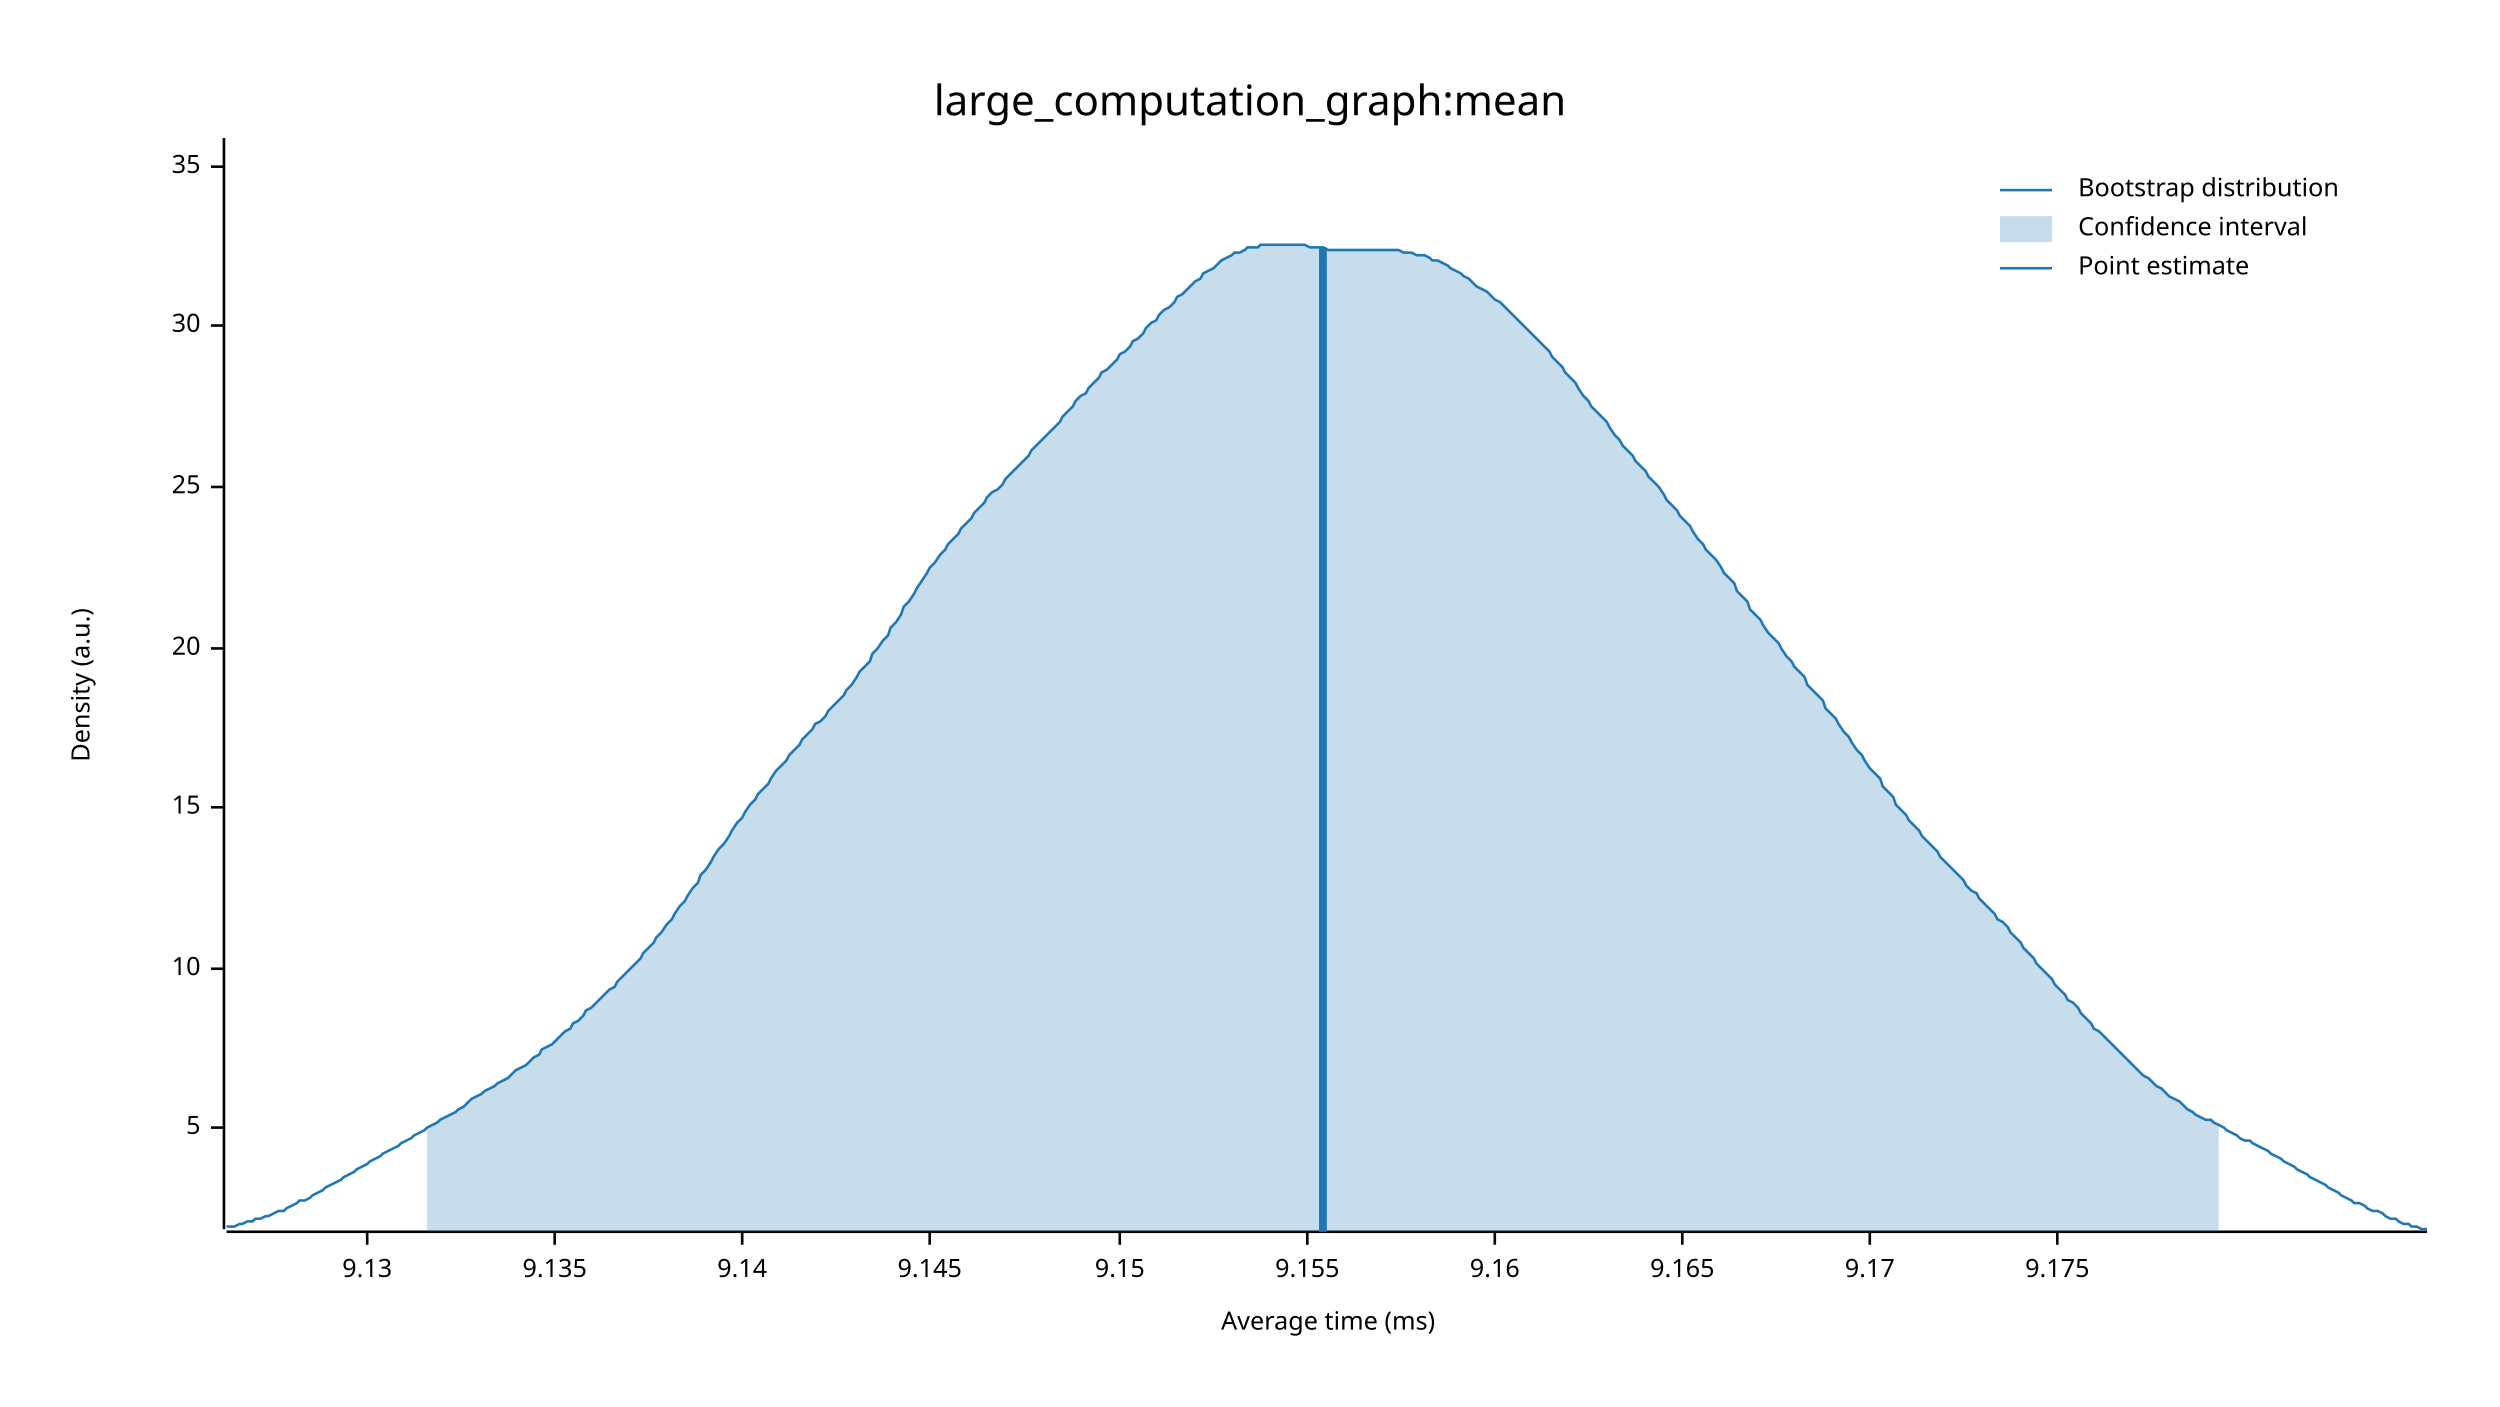
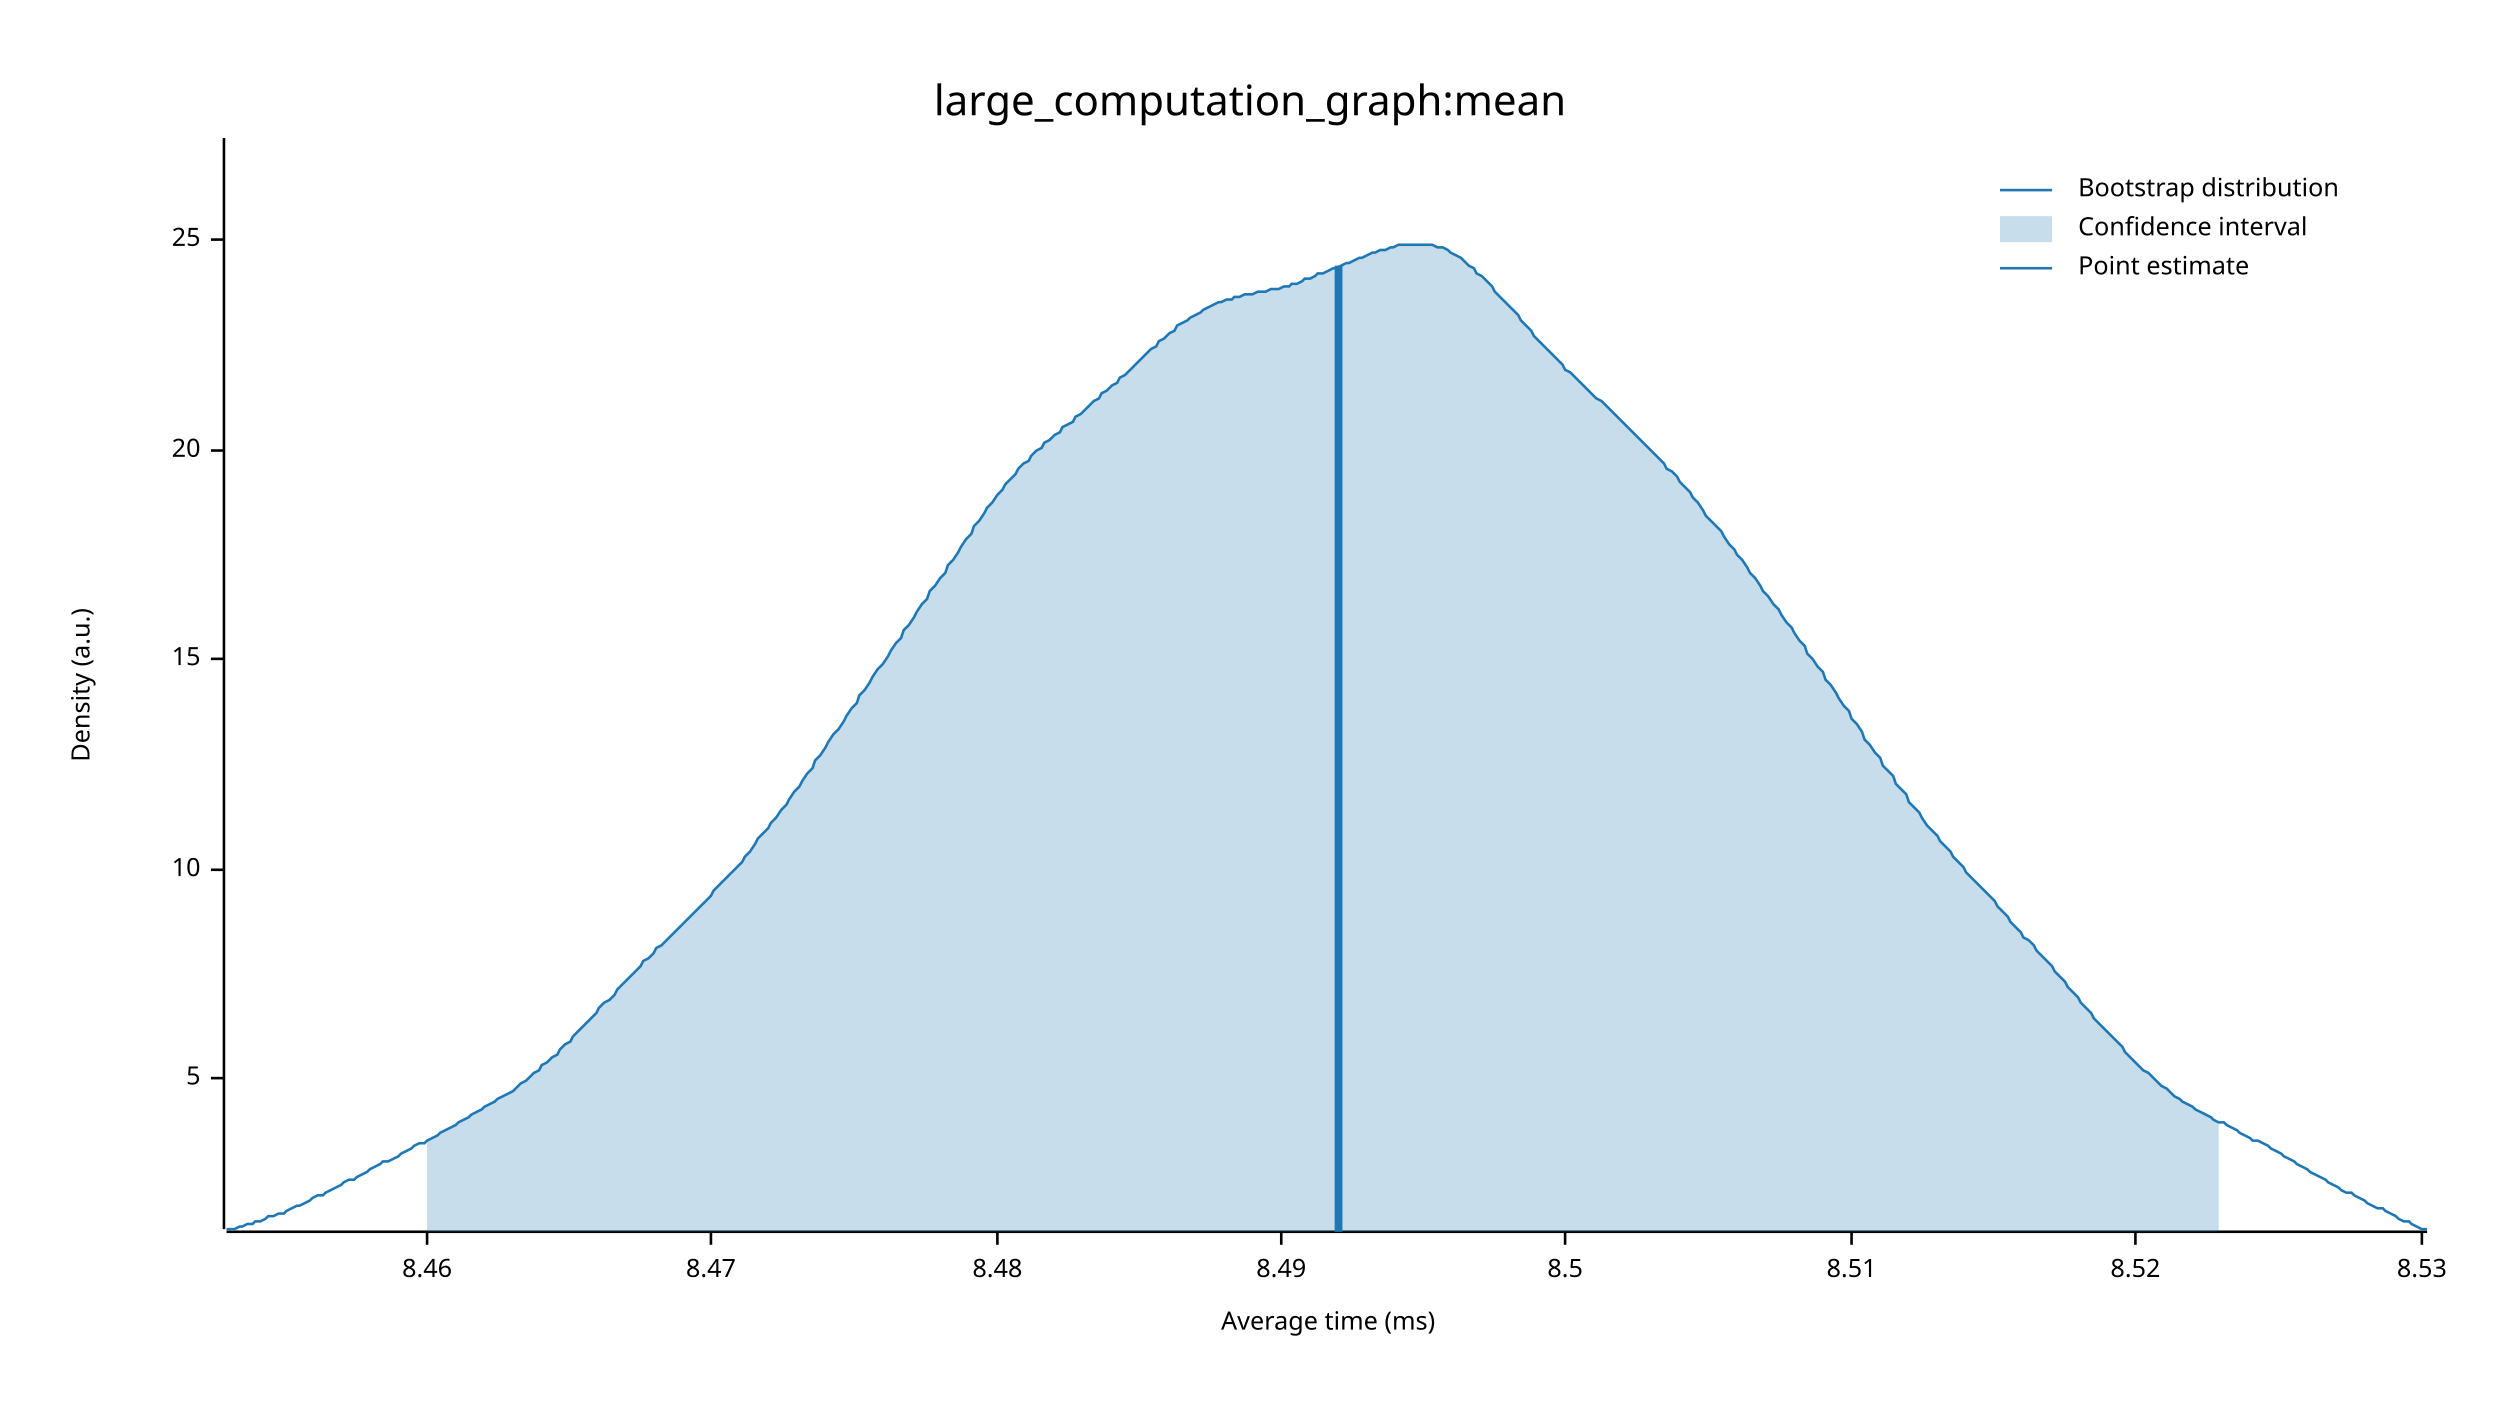
<svg xmlns="http://www.w3.org/2000/svg" width="960" height="540" viewBox="0 0 960 540">
  <text x="480" y="32" dy="0.76em" text-anchor="middle" font-family="sans-serif" font-size="16.129" opacity="1" fill="#000000">
large_computation_graph:mean
</text>
  <text x="27" y="263" dy="0.76em" text-anchor="middle" font-family="sans-serif" font-size="9.677" opacity="1" fill="#000000" transform="rotate(270, 27, 263)">
Density (a.u.)
</text>
  <text x="510" y="513" dy="-0.5ex" text-anchor="middle" font-family="sans-serif" font-size="9.677" opacity="1" fill="#000000">
Average time (ms)
</text>
  <polyline fill="none" opacity="1" stroke="#000000" stroke-width="1" points="86,53 86,472 " />
-   <text x="77" y="433" dy="0.5ex" text-anchor="end" font-family="sans-serif" font-size="9.677" opacity="1" fill="#000000">
+   <text x="77" y="414" dy="0.5ex" text-anchor="end" font-family="sans-serif" font-size="9.677" opacity="1" fill="#000000">
5
</text>
-   <polyline fill="none" opacity="1" stroke="#000000" stroke-width="1" points="81,433 86,433 " />
-   <text x="77" y="372" dy="0.5ex" text-anchor="end" font-family="sans-serif" font-size="9.677" opacity="1" fill="#000000">
+   <polyline fill="none" opacity="1" stroke="#000000" stroke-width="1" points="81,414 86,414 " />
+   <text x="77" y="334" dy="0.5ex" text-anchor="end" font-family="sans-serif" font-size="9.677" opacity="1" fill="#000000">
10
</text>
-   <polyline fill="none" opacity="1" stroke="#000000" stroke-width="1" points="81,372 86,372 " />
-   <text x="77" y="310" dy="0.5ex" text-anchor="end" font-family="sans-serif" font-size="9.677" opacity="1" fill="#000000">
+   <polyline fill="none" opacity="1" stroke="#000000" stroke-width="1" points="81,334 86,334 " />
+   <text x="77" y="253" dy="0.5ex" text-anchor="end" font-family="sans-serif" font-size="9.677" opacity="1" fill="#000000">
15
</text>
-   <polyline fill="none" opacity="1" stroke="#000000" stroke-width="1" points="81,310 86,310 " />
-   <text x="77" y="249" dy="0.5ex" text-anchor="end" font-family="sans-serif" font-size="9.677" opacity="1" fill="#000000">
+   <polyline fill="none" opacity="1" stroke="#000000" stroke-width="1" points="81,253 86,253 " />
+   <text x="77" y="173" dy="0.5ex" text-anchor="end" font-family="sans-serif" font-size="9.677" opacity="1" fill="#000000">
20
</text>
-   <polyline fill="none" opacity="1" stroke="#000000" stroke-width="1" points="81,249 86,249 " />
-   <text x="77" y="187" dy="0.5ex" text-anchor="end" font-family="sans-serif" font-size="9.677" opacity="1" fill="#000000">
+   <polyline fill="none" opacity="1" stroke="#000000" stroke-width="1" points="81,173 86,173 " />
+   <text x="77" y="92" dy="0.5ex" text-anchor="end" font-family="sans-serif" font-size="9.677" opacity="1" fill="#000000">
25
</text>
-   <polyline fill="none" opacity="1" stroke="#000000" stroke-width="1" points="81,187 86,187 " />
-   <text x="77" y="125" dy="0.5ex" text-anchor="end" font-family="sans-serif" font-size="9.677" opacity="1" fill="#000000">
- 30
+   <polyline fill="none" opacity="1" stroke="#000000" stroke-width="1" points="81,92 86,92 " />
+   <polyline fill="none" opacity="1" stroke="#000000" stroke-width="1" points="87,473 932,473 " />
+   <text x="164" y="483" dy="0.76em" text-anchor="middle" font-family="sans-serif" font-size="9.677" opacity="1" fill="#000000">
+ 8.46
</text>
-   <polyline fill="none" opacity="1" stroke="#000000" stroke-width="1" points="81,125 86,125 " />
-   <text x="77" y="64" dy="0.5ex" text-anchor="end" font-family="sans-serif" font-size="9.677" opacity="1" fill="#000000">
- 35
+   <polyline fill="none" opacity="1" stroke="#000000" stroke-width="1" points="164,473 164,478 " />
+   <text x="273" y="483" dy="0.76em" text-anchor="middle" font-family="sans-serif" font-size="9.677" opacity="1" fill="#000000">
+ 8.47
</text>
-   <polyline fill="none" opacity="1" stroke="#000000" stroke-width="1" points="81,64 86,64 " />
-   <polyline fill="none" opacity="1" stroke="#000000" stroke-width="1" points="87,473 932,473 " />
-   <text x="141" y="483" dy="0.76em" text-anchor="middle" font-family="sans-serif" font-size="9.677" opacity="1" fill="#000000">
- 9.13
+   <polyline fill="none" opacity="1" stroke="#000000" stroke-width="1" points="273,473 273,478 " />
+   <text x="383" y="483" dy="0.76em" text-anchor="middle" font-family="sans-serif" font-size="9.677" opacity="1" fill="#000000">
+ 8.48
</text>
-   <polyline fill="none" opacity="1" stroke="#000000" stroke-width="1" points="141,473 141,478 " />
-   <text x="213" y="483" dy="0.76em" text-anchor="middle" font-family="sans-serif" font-size="9.677" opacity="1" fill="#000000">
- 9.135
+   <polyline fill="none" opacity="1" stroke="#000000" stroke-width="1" points="383,473 383,478 " />
+   <text x="492" y="483" dy="0.76em" text-anchor="middle" font-family="sans-serif" font-size="9.677" opacity="1" fill="#000000">
+ 8.49
</text>
-   <polyline fill="none" opacity="1" stroke="#000000" stroke-width="1" points="213,473 213,478 " />
-   <text x="285" y="483" dy="0.76em" text-anchor="middle" font-family="sans-serif" font-size="9.677" opacity="1" fill="#000000">
- 9.14
+   <polyline fill="none" opacity="1" stroke="#000000" stroke-width="1" points="492,473 492,478 " />
+   <text x="601" y="483" dy="0.76em" text-anchor="middle" font-family="sans-serif" font-size="9.677" opacity="1" fill="#000000">
+ 8.5
</text>
-   <polyline fill="none" opacity="1" stroke="#000000" stroke-width="1" points="285,473 285,478 " />
-   <text x="357" y="483" dy="0.76em" text-anchor="middle" font-family="sans-serif" font-size="9.677" opacity="1" fill="#000000">
- 9.145
+   <polyline fill="none" opacity="1" stroke="#000000" stroke-width="1" points="601,473 601,478 " />
+   <text x="711" y="483" dy="0.76em" text-anchor="middle" font-family="sans-serif" font-size="9.677" opacity="1" fill="#000000">
+ 8.51
</text>
-   <polyline fill="none" opacity="1" stroke="#000000" stroke-width="1" points="357,473 357,478 " />
-   <text x="430" y="483" dy="0.76em" text-anchor="middle" font-family="sans-serif" font-size="9.677" opacity="1" fill="#000000">
- 9.15
+   <polyline fill="none" opacity="1" stroke="#000000" stroke-width="1" points="711,473 711,478 " />
+   <text x="820" y="483" dy="0.76em" text-anchor="middle" font-family="sans-serif" font-size="9.677" opacity="1" fill="#000000">
+ 8.52
</text>
-   <polyline fill="none" opacity="1" stroke="#000000" stroke-width="1" points="430,473 430,478 " />
-   <text x="502" y="483" dy="0.76em" text-anchor="middle" font-family="sans-serif" font-size="9.677" opacity="1" fill="#000000">
- 9.155
+   <polyline fill="none" opacity="1" stroke="#000000" stroke-width="1" points="820,473 820,478 " />
+   <text x="930" y="483" dy="0.76em" text-anchor="middle" font-family="sans-serif" font-size="9.677" opacity="1" fill="#000000">
+ 8.53
</text>
-   <polyline fill="none" opacity="1" stroke="#000000" stroke-width="1" points="502,473 502,478 " />
-   <text x="574" y="483" dy="0.76em" text-anchor="middle" font-family="sans-serif" font-size="9.677" opacity="1" fill="#000000">
- 9.16
- </text>
-   <polyline fill="none" opacity="1" stroke="#000000" stroke-width="1" points="574,473 574,478 " />
-   <text x="646" y="483" dy="0.76em" text-anchor="middle" font-family="sans-serif" font-size="9.677" opacity="1" fill="#000000">
- 9.165
- </text>
-   <polyline fill="none" opacity="1" stroke="#000000" stroke-width="1" points="646,473 646,478 " />
-   <text x="718" y="483" dy="0.76em" text-anchor="middle" font-family="sans-serif" font-size="9.677" opacity="1" fill="#000000">
- 9.17
- </text>
-   <polyline fill="none" opacity="1" stroke="#000000" stroke-width="1" points="718,473 718,478 " />
-   <text x="790" y="483" dy="0.76em" text-anchor="middle" font-family="sans-serif" font-size="9.677" opacity="1" fill="#000000">
- 9.175
- </text>
-   <polyline fill="none" opacity="1" stroke="#000000" stroke-width="1" points="790,473 790,478 " />
-   <polyline fill="none" opacity="1" stroke="#1F78B4" stroke-width="1" points="87,471 88,471 90,471 92,470 93,470 95,469 97,469 98,468 100,468 102,467 103,467 105,466 107,465 109,465 110,464 112,463 114,462 115,461 117,461 119,460 120,459 122,458 124,457 125,456 127,455 129,454 131,453 132,452 134,451 136,450 137,449 139,448 141,447 142,446 144,445 146,444 147,443 149,442 151,441 153,440 154,439 156,438 158,437 159,436 161,435 163,434 164,433 166,432 168,431 169,430 171,429 173,428 175,427 176,426 178,425 180,423 181,422 183,421 185,420 186,419 188,418 190,417 191,416 193,415 195,414 197,412 198,411 200,410 202,409 203,408 205,406 207,405 208,403 210,402 212,401 214,399 215,398 217,396 219,395 220,393 222,392 224,390 225,388 227,387 229,385 230,384 232,382 234,380 236,379 237,377 239,375 241,373 242,372 244,370 246,368 247,366 249,364 251,362 252,360 254,358 256,355 258,353 259,351 261,348 263,346 264,344 266,341 268,339 269,336 271,334 273,331 274,329 276,326 278,324 280,321 281,319 283,316 285,314 286,312 288,309 290,307 291,305 293,303 295,301 296,299 298,296 300,294 302,292 303,290 305,288 307,286 308,284 310,282 312,280 313,278 315,277 317,275 318,273 320,271 322,269 324,267 325,265 327,263 329,260 330,258 332,256 334,254 335,251 337,249 339,246 341,244 342,241 344,239 346,236 347,233 349,231 351,228 352,226 354,223 356,220 357,218 359,216 361,213 363,211 364,209 366,207 368,205 369,203 371,201 373,199 374,197 376,195 378,193 379,191 381,189 383,188 385,186 386,184 388,182 390,180 391,179 393,177 395,175 396,173 398,171 400,169 401,168 403,166 405,164 407,162 408,160 410,158 412,156 413,154 415,152 417,151 418,149 420,147 422,145 423,143 425,142 427,140 429,138 430,136 432,135 434,133 435,131 437,130 439,128 440,126 442,124 444,123 445,121 447,119 449,118 451,116 452,114 454,113 456,111 457,110 459,108 461,107 462,105 464,104 466,103 468,101 469,100 471,99 473,98 474,97 476,97 478,96 479,95 481,95 483,95 484,94 486,94 488,94 490,94 491,94 493,94 495,94 496,94 498,94 500,94 501,94 503,95 505,95 506,95 508,95 510,96 512,96 513,96 515,96 517,96 518,96 520,96 522,96 523,96 525,96 527,96 528,96 530,96 532,96 534,96 535,96 537,96 539,97 540,97 542,97 544,98 545,98 547,98 549,99 550,100 552,100 554,101 556,102 557,103 559,104 561,105 562,106 564,107 566,109 567,110 569,111 571,112 573,114 574,115 576,116 578,118 579,119 581,121 583,123 584,124 586,126 588,128 589,129 591,131 593,133 595,135 596,137 598,139 600,141 601,143 603,145 605,147 606,149 608,152 610,154 611,156 613,158 615,160 617,162 618,164 620,167 622,169 623,171 625,173 627,175 628,177 630,179 632,181 633,183 635,185 637,187 639,190 640,192 642,194 644,196 645,198 647,200 649,202 650,204 652,207 654,209 655,211 657,213 659,215 661,218 662,220 664,222 666,224 667,227 669,229 671,231 672,234 674,236 676,238 677,240 679,243 681,245 683,247 684,249 686,252 688,254 689,256 691,258 693,260 694,263 696,265 698,267 700,269 701,272 703,274 705,276 706,278 708,281 710,283 711,285 713,288 715,290 716,292 718,295 720,297 722,299 723,302 725,304 727,306 728,309 730,311 732,313 733,315 735,317 737,319 738,321 740,323 742,325 744,327 745,329 747,331 749,333 750,334 752,336 754,338 755,340 757,342 759,343 760,345 762,347 764,349 766,351 767,353 769,354 771,356 772,358 774,360 776,362 777,364 779,366 781,368 782,370 784,372 786,374 788,376 789,378 791,380 793,382 794,384 796,385 798,387 799,389 801,391 803,393 804,395 806,396 808,398 810,400 811,401 813,403 815,405 816,406 818,408 820,410 821,411 823,413 825,414 827,416 828,417 830,418 832,420 833,421 835,422 837,423 838,424 840,426 842,427 843,428 845,429 847,430 849,430 850,431 852,432 854,433 855,434 857,435 859,436 860,437 862,438 864,438 865,439 867,440 869,441 871,442 872,443 874,444 876,445 877,446 879,447 881,448 882,449 884,450 886,451 887,452 889,453 891,454 893,455 894,456 896,457 898,458 899,459 901,460 903,461 904,462 906,462 908,463 909,464 911,465 913,465 915,466 916,467 918,468 920,468 921,469 923,470 925,470 926,471 928,471 930,472 932,472 " />
-   <polygon opacity="0.25" fill="#1F78B4" points="164,433 166,432 168,431 169,430 171,429 173,428 175,427 176,426 178,425 180,423 181,422 183,421 185,420 186,419 188,418 190,417 191,416 193,415 195,414 197,412 198,411 200,410 202,409 203,408 205,406 207,405 208,403 210,402 212,401 214,399 215,398 217,396 219,395 220,393 222,392 224,390 225,388 227,387 229,385 230,384 232,382 234,380 236,379 237,377 239,375 241,373 242,372 244,370 246,368 247,366 249,364 251,362 252,360 254,358 256,355 258,353 259,351 261,348 263,346 264,344 266,341 268,339 269,336 271,334 273,331 274,329 276,326 278,324 280,321 281,319 283,316 285,314 286,312 288,309 290,307 291,305 293,303 295,301 296,299 298,296 300,294 302,292 303,290 305,288 307,286 308,284 310,282 312,280 313,278 315,277 317,275 318,273 320,271 322,269 324,267 325,265 327,263 329,260 330,258 332,256 334,254 335,251 337,249 339,246 341,244 342,241 344,239 346,236 347,233 349,231 351,228 352,226 354,223 356,220 357,218 359,216 361,213 363,211 364,209 366,207 368,205 369,203 371,201 373,199 374,197 376,195 378,193 379,191 381,189 383,188 385,186 386,184 388,182 390,180 391,179 393,177 395,175 396,173 398,171 400,169 401,168 403,166 405,164 407,162 408,160 410,158 412,156 413,154 415,152 417,151 418,149 420,147 422,145 423,143 425,142 427,140 429,138 430,136 432,135 434,133 435,131 437,130 439,128 440,126 442,124 444,123 445,121 447,119 449,118 451,116 452,114 454,113 456,111 457,110 459,108 461,107 462,105 464,104 466,103 468,101 469,100 471,99 473,98 474,97 476,97 478,96 479,95 481,95 483,95 484,94 486,94 488,94 490,94 491,94 493,94 495,94 496,94 498,94 500,94 501,94 503,95 505,95 506,95 508,95 510,96 512,96 513,96 515,96 517,96 518,96 520,96 522,96 523,96 525,96 527,96 528,96 530,96 532,96 534,96 535,96 537,96 539,97 540,97 542,97 544,98 545,98 547,98 549,99 550,100 552,100 554,101 556,102 557,103 559,104 561,105 562,106 564,107 566,109 567,110 569,111 571,112 573,114 574,115 576,116 578,118 579,119 581,121 583,123 584,124 586,126 588,128 589,129 591,131 593,133 595,135 596,137 598,139 600,141 601,143 603,145 605,147 606,149 608,152 610,154 611,156 613,158 615,160 617,162 618,164 620,167 622,169 623,171 625,173 627,175 628,177 630,179 632,181 633,183 635,185 637,187 639,190 640,192 642,194 644,196 645,198 647,200 649,202 650,204 652,207 654,209 655,211 657,213 659,215 661,218 662,220 664,222 666,224 667,227 669,229 671,231 672,234 674,236 676,238 677,240 679,243 681,245 683,247 684,249 686,252 688,254 689,256 691,258 693,260 694,263 696,265 698,267 700,269 701,272 703,274 705,276 706,278 708,281 710,283 711,285 713,288 715,290 716,292 718,295 720,297 722,299 723,302 725,304 727,306 728,309 730,311 732,313 733,315 735,317 737,319 738,321 740,323 742,325 744,327 745,329 747,331 749,333 750,334 752,336 754,338 755,340 757,342 759,343 760,345 762,347 764,349 766,351 767,353 769,354 771,356 772,358 774,360 776,362 777,364 779,366 781,368 782,370 784,372 786,374 788,376 789,378 791,380 793,382 794,384 796,385 798,387 799,389 801,391 803,393 804,395 806,396 808,398 810,400 811,401 813,403 815,405 816,406 818,408 820,410 821,411 823,413 825,414 827,416 828,417 830,418 832,420 833,421 835,422 837,423 838,424 840,426 842,427 843,428 845,429 847,430 849,430 850,431 852,432 852,473 164,473 " />
-   <polyline fill="none" opacity="1" stroke="#1F78B4" stroke-width="3" points="508,473 508,95 " />
+   <polyline fill="none" opacity="1" stroke="#000000" stroke-width="1" points="930,473 930,478 " />
+   <polyline fill="none" opacity="1" stroke="#1F78B4" stroke-width="1" points="87,472 88,472 90,472 92,471 93,471 95,470 97,470 98,469 100,469 102,468 103,467 105,467 107,466 109,466 110,465 112,464 114,463 115,463 117,462 119,461 120,460 122,459 124,459 125,458 127,457 129,456 131,455 132,454 134,453 136,453 137,452 139,451 141,450 142,449 144,448 146,447 147,446 149,446 151,445 153,444 154,443 156,442 158,441 159,440 161,439 163,439 164,438 166,437 168,436 169,435 171,434 173,433 175,432 176,431 178,430 180,429 181,428 183,427 185,426 186,425 188,424 190,423 191,422 193,421 195,420 197,419 198,418 200,416 202,415 203,414 205,412 207,411 208,409 210,408 212,406 214,405 215,403 217,401 219,400 220,398 222,396 224,394 225,393 227,391 229,389 230,387 232,385 234,384 236,382 237,380 239,378 241,376 242,375 244,373 246,371 247,369 249,368 251,366 252,364 254,363 256,361 258,359 259,358 261,356 263,354 264,353 266,351 268,349 269,348 271,346 273,344 274,342 276,340 278,338 280,336 281,335 283,333 285,331 286,329 288,327 290,324 291,322 293,320 295,318 296,316 298,314 300,311 302,309 303,307 305,304 307,302 308,300 310,297 312,295 313,292 315,290 317,287 318,285 320,282 322,280 324,277 325,275 327,272 329,270 330,267 332,265 334,262 335,260 337,257 339,255 341,252 342,250 344,247 346,245 347,242 349,240 351,237 352,235 354,232 356,230 357,227 359,225 361,222 363,220 364,217 366,215 368,212 369,210 371,207 373,205 374,202 376,200 378,197 379,195 381,193 383,190 385,188 386,186 388,184 390,182 391,180 393,178 395,177 396,175 398,173 400,172 401,170 403,169 405,167 407,166 408,164 410,163 412,162 413,160 415,159 417,157 418,156 420,154 422,153 423,151 425,150 427,148 429,147 430,145 432,144 434,142 435,141 437,139 439,137 440,136 442,134 444,133 445,131 447,130 449,128 451,127 452,125 454,124 456,123 457,122 459,121 461,120 462,119 464,118 466,117 468,116 469,116 471,115 473,115 474,114 476,114 478,113 479,113 481,113 483,112 484,112 486,112 488,111 490,111 491,111 493,110 495,110 496,109 498,109 500,108 501,107 503,107 505,106 506,105 508,105 510,104 512,103 513,103 515,102 517,101 518,101 520,100 522,99 523,99 525,98 527,97 528,97 530,96 532,96 534,95 535,95 537,94 539,94 540,94 542,94 544,94 545,94 547,94 549,94 550,94 552,95 554,95 556,96 557,97 559,98 561,99 562,100 564,102 566,103 567,105 569,106 571,108 573,110 574,112 576,114 578,116 579,117 581,119 583,121 584,123 586,125 588,127 589,129 591,131 593,133 595,135 596,136 598,138 600,140 601,142 603,143 605,145 606,146 608,148 610,150 611,151 613,153 615,154 617,156 618,157 620,159 622,161 623,162 625,164 627,166 628,167 630,169 632,171 633,172 635,174 637,176 639,178 640,180 642,181 644,183 645,185 647,187 649,189 650,191 652,193 654,196 655,198 657,200 659,202 661,204 662,206 664,209 666,211 667,213 669,215 671,218 672,220 674,222 676,225 677,227 679,229 681,232 683,234 684,236 686,239 688,241 689,243 691,246 693,248 694,251 696,253 698,256 700,258 701,261 703,263 705,266 706,268 708,271 710,273 711,276 713,278 715,281 716,284 718,286 720,289 722,291 723,294 725,296 727,298 728,301 730,303 732,305 733,308 735,310 737,312 738,314 740,317 742,319 744,321 745,323 747,325 749,327 750,329 752,331 754,333 755,335 757,337 759,339 760,340 762,342 764,344 766,346 767,348 769,350 771,352 772,354 774,356 776,358 777,360 779,361 781,363 782,365 784,367 786,369 788,371 789,373 791,375 793,377 794,379 796,381 798,383 799,385 801,387 803,389 804,391 806,393 808,395 810,397 811,398 813,400 815,402 816,404 818,406 820,408 821,409 823,411 825,412 827,414 828,415 830,417 832,418 833,419 835,421 837,422 838,423 840,424 842,425 843,426 845,427 847,428 849,429 850,430 852,431 854,431 855,432 857,433 859,434 860,435 862,436 864,437 865,438 867,438 869,439 871,440 872,441 874,442 876,443 877,444 879,445 881,446 882,447 884,448 886,449 887,450 889,451 891,452 893,453 894,454 896,455 898,456 899,457 901,458 903,458 904,459 906,460 908,461 909,462 911,463 913,464 915,464 916,465 918,466 920,467 921,468 923,469 925,469 926,470 928,471 930,472 932,472 " />
+   <polygon opacity="0.25" fill="#1F78B4" points="164,438 166,437 168,436 169,435 171,434 173,433 175,432 176,431 178,430 180,429 181,428 183,427 185,426 186,425 188,424 190,423 191,422 193,421 195,420 197,419 198,418 200,416 202,415 203,414 205,412 207,411 208,409 210,408 212,406 214,405 215,403 217,401 219,400 220,398 222,396 224,394 225,393 227,391 229,389 230,387 232,385 234,384 236,382 237,380 239,378 241,376 242,375 244,373 246,371 247,369 249,368 251,366 252,364 254,363 256,361 258,359 259,358 261,356 263,354 264,353 266,351 268,349 269,348 271,346 273,344 274,342 276,340 278,338 280,336 281,335 283,333 285,331 286,329 288,327 290,324 291,322 293,320 295,318 296,316 298,314 300,311 302,309 303,307 305,304 307,302 308,300 310,297 312,295 313,292 315,290 317,287 318,285 320,282 322,280 324,277 325,275 327,272 329,270 330,267 332,265 334,262 335,260 337,257 339,255 341,252 342,250 344,247 346,245 347,242 349,240 351,237 352,235 354,232 356,230 357,227 359,225 361,222 363,220 364,217 366,215 368,212 369,210 371,207 373,205 374,202 376,200 378,197 379,195 381,193 383,190 385,188 386,186 388,184 390,182 391,180 393,178 395,177 396,175 398,173 400,172 401,170 403,169 405,167 407,166 408,164 410,163 412,162 413,160 415,159 417,157 418,156 420,154 422,153 423,151 425,150 427,148 429,147 430,145 432,144 434,142 435,141 437,139 439,137 440,136 442,134 444,133 445,131 447,130 449,128 451,127 452,125 454,124 456,123 457,122 459,121 461,120 462,119 464,118 466,117 468,116 469,116 471,115 473,115 474,114 476,114 478,113 479,113 481,113 483,112 484,112 486,112 488,111 490,111 491,111 493,110 495,110 496,109 498,109 500,108 501,107 503,107 505,106 506,105 508,105 510,104 512,103 513,103 515,102 517,101 518,101 520,100 522,99 523,99 525,98 527,97 528,97 530,96 532,96 534,95 535,95 537,94 539,94 540,94 542,94 544,94 545,94 547,94 549,94 550,94 552,95 554,95 556,96 557,97 559,98 561,99 562,100 564,102 566,103 567,105 569,106 571,108 573,110 574,112 576,114 578,116 579,117 581,119 583,121 584,123 586,125 588,127 589,129 591,131 593,133 595,135 596,136 598,138 600,140 601,142 603,143 605,145 606,146 608,148 610,150 611,151 613,153 615,154 617,156 618,157 620,159 622,161 623,162 625,164 627,166 628,167 630,169 632,171 633,172 635,174 637,176 639,178 640,180 642,181 644,183 645,185 647,187 649,189 650,191 652,193 654,196 655,198 657,200 659,202 661,204 662,206 664,209 666,211 667,213 669,215 671,218 672,220 674,222 676,225 677,227 679,229 681,232 683,234 684,236 686,239 688,241 689,243 691,246 693,248 694,251 696,253 698,256 700,258 701,261 703,263 705,266 706,268 708,271 710,273 711,276 713,278 715,281 716,284 718,286 720,289 722,291 723,294 725,296 727,298 728,301 730,303 732,305 733,308 735,310 737,312 738,314 740,317 742,319 744,321 745,323 747,325 749,327 750,329 752,331 754,333 755,335 757,337 759,339 760,340 762,342 764,344 766,346 767,348 769,350 771,352 772,354 774,356 776,358 777,360 779,361 781,363 782,365 784,367 786,369 788,371 789,373 791,375 793,377 794,379 796,381 798,383 799,385 801,387 803,389 804,391 806,393 808,395 810,397 811,398 813,400 815,402 816,404 818,406 820,408 821,409 823,411 825,412 827,414 828,415 830,417 832,418 833,419 835,421 837,422 838,423 840,424 842,425 843,426 845,427 847,428 849,429 850,430 852,431 852,473 164,473 " />
+   <polyline fill="none" opacity="1" stroke="#1F78B4" stroke-width="3" points="514,473 514,102 " />
  <text x="798" y="68" dy="0.76em" text-anchor="start" font-family="sans-serif" font-size="9.677" opacity="1" fill="#000000">
Bootstrap distribution
</text>
  <text x="798" y="83" dy="0.76em" text-anchor="start" font-family="sans-serif" font-size="9.677" opacity="1" fill="#000000">
Confidence interval
</text>
  <text x="798" y="98" dy="0.76em" text-anchor="start" font-family="sans-serif" font-size="9.677" opacity="1" fill="#000000">
Point estimate
</text>
  <polyline fill="none" opacity="1" stroke="#1F78B4" stroke-width="1" points="768,73 788,73 " />
  <rect x="768" y="83" width="20" height="10" opacity="0.25" fill="#1F78B4" stroke="none" />
  <polyline fill="none" opacity="1" stroke="#1F78B4" stroke-width="1" points="768,103 788,103 " />
</svg>
